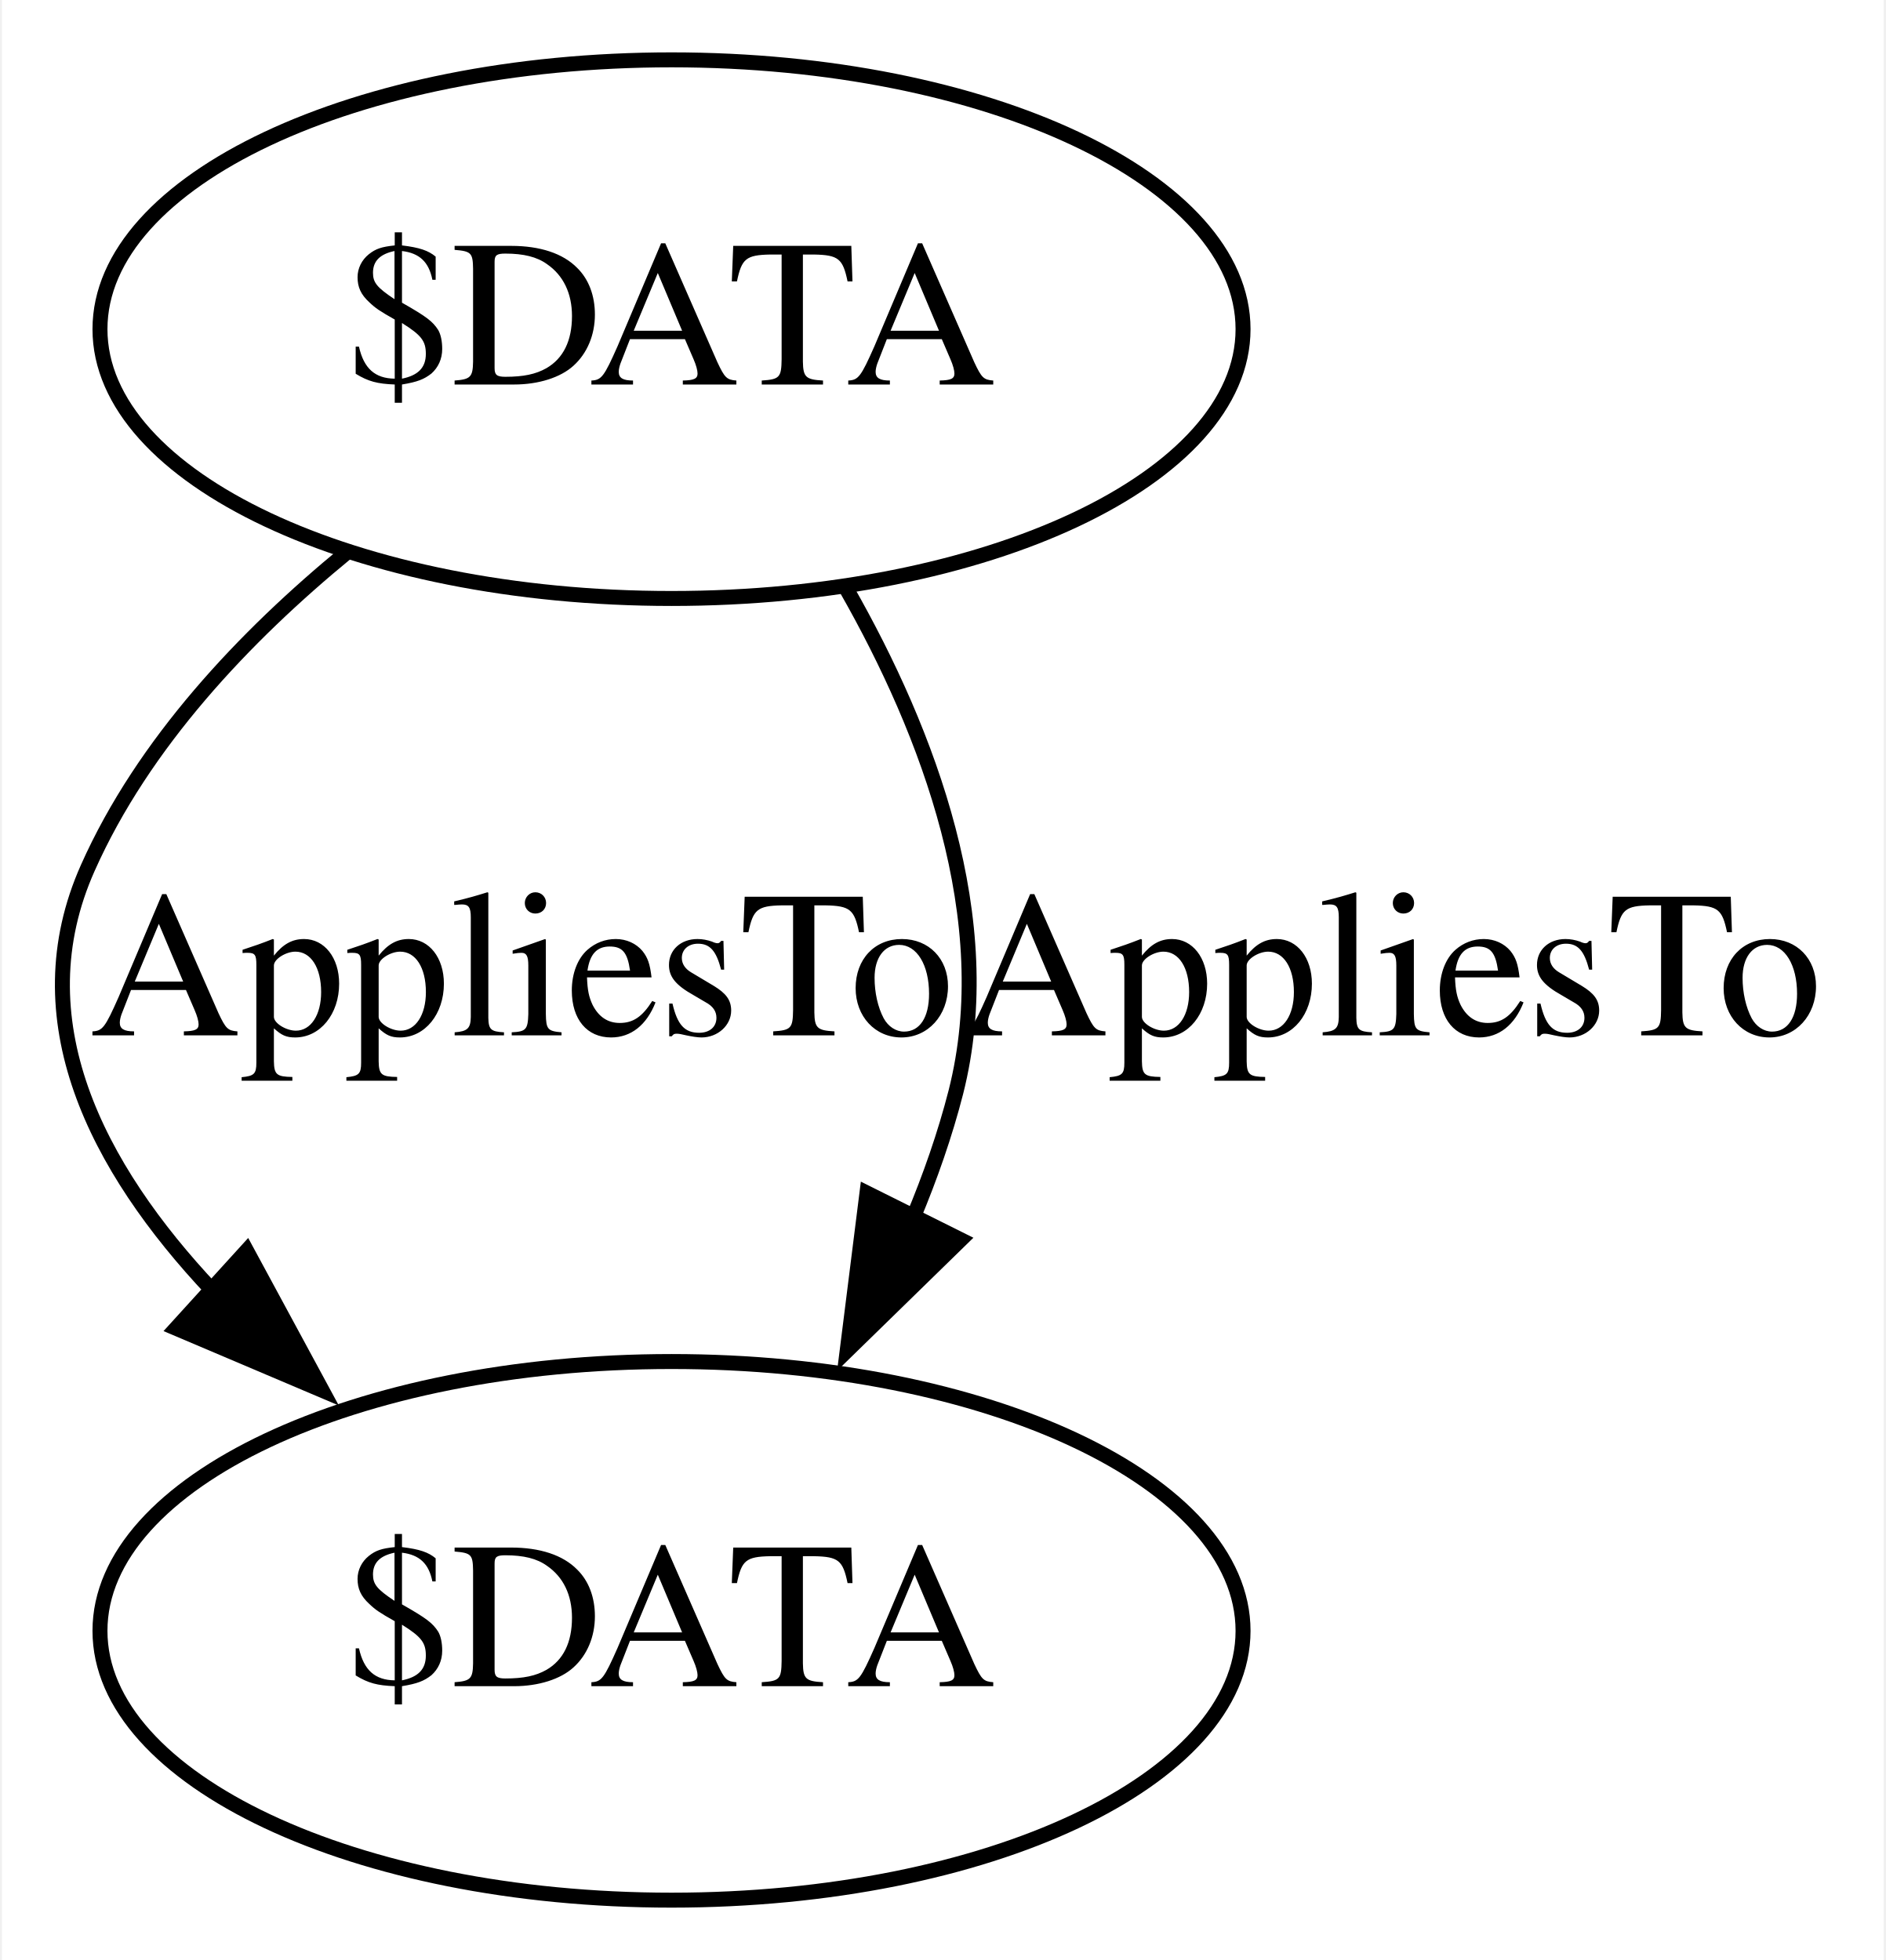
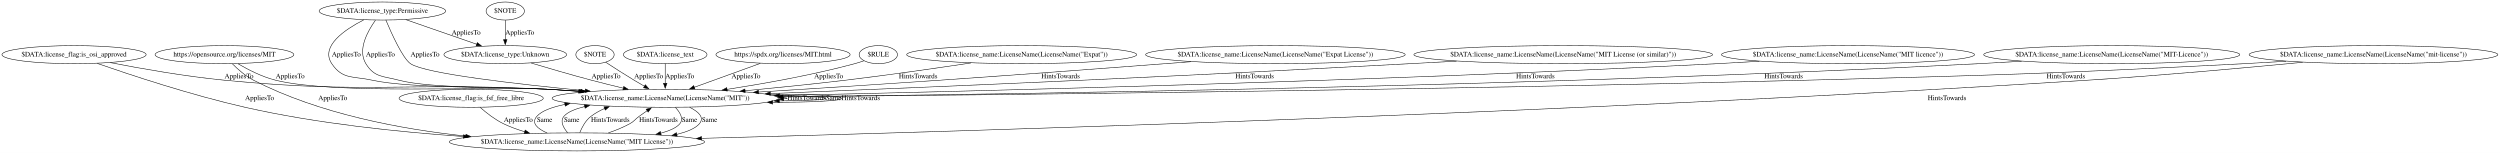
- <svg xmlns="http://www.w3.org/2000/svg" width="126pt" height="131pt" viewBox="0.00 0.00 125.74 131.00">
-   <g id="graph0" class="graph" transform="scale(1 1) rotate(0) translate(4 127)">
-     <polygon fill="white" stroke="none" points="-4,4 -4,-127 121.74,-127 121.74,4 -4,4" />
+ <svg xmlns="http://www.w3.org/2000/svg" width="4986pt" height="305pt" viewBox="0.00 0.00 4985.92 305.00">
+   <g id="graph0" class="graph" transform="scale(1 1) rotate(0) translate(4 301)">
+     <polygon fill="white" stroke="none" points="-4,4 -4,-301 4981.92,-301 4981.92,4 -4,4" />
    <g id="node1" class="node">
-       <ellipse fill="none" stroke="black" cx="40.74" cy="-105" rx="38.19" ry="18" />
-       <text text-anchor="middle" x="40.74" y="-101.3" font-family="Times,serif" font-size="14.00">$DATA</text>
+       <ellipse fill="none" stroke="black" cx="143.64" cy="-192" rx="143.77" ry="18" />
+       <text text-anchor="middle" x="143.64" y="-188.3" font-family="Times,serif" font-size="14.00">$DATA:license_flag:is_osi_approved</text>
+     </g>
+     <g id="node3" class="node">
+       <ellipse fill="none" stroke="black" cx="1322.64" cy="-105" rx="225.56" ry="18" />
+       <text text-anchor="middle" x="1322.64" y="-101.3" font-family="Times,serif" font-size="14.00">$DATA:license_name:LicenseName(LicenseName("MIT"))</text>
+     </g>
+     <g id="edge9" class="edge">
+       <path fill="none" stroke="black" d="M216.01,-176.07C276.55,-164.28 365.33,-148.58 443.64,-141 729.08,-113.36 802.22,-137.39 1088.64,-123 1110.13,-121.92 1132.71,-120.56 1155.02,-119.09" />
+       <polygon fill="black" stroke="black" points="1155.05,-122.59 1164.79,-118.43 1154.58,-115.61 1155.05,-122.59" />
+       <text text-anchor="middle" x="472.64" y="-144.8" font-family="Times,serif" font-size="14.00">AppliesTo</text>
+     </g>
+     <g id="node4" class="node">
+       <ellipse fill="none" stroke="black" cx="1146.64" cy="-18" rx="254.55" ry="18" />
+       <text text-anchor="middle" x="1146.64" y="-14.3" font-family="Times,serif" font-size="14.00">$DATA:license_name:LicenseName(LicenseName("MIT License"))</text>
+     </g>
+     <g id="edge3" class="edge">
+       <path fill="none" stroke="black" d="M189.94,-174.51C254.99,-151.88 377.49,-111.27 484.64,-87 627.66,-54.6 791.59,-37.61 920.54,-28.72" />
+       <polygon fill="black" stroke="black" points="920.48,-32.23 930.22,-28.06 920,-25.25 920.48,-32.23" />
+       <text text-anchor="middle" x="513.64" y="-101.3" font-family="Times,serif" font-size="14.00">AppliesTo</text>
    </g>
    <g id="node2" class="node">
-       <ellipse fill="none" stroke="black" cx="40.74" cy="-18" rx="38.19" ry="18" />
-       <text text-anchor="middle" x="40.74" y="-14.3" font-family="Times,serif" font-size="14.00">$DATA</text>
+       <ellipse fill="none" stroke="black" cx="935.64" cy="-105" rx="143.77" ry="18" />
+       <text text-anchor="middle" x="935.64" y="-101.3" font-family="Times,serif" font-size="14.00">$DATA:license_flag:is_fsf_free_libre</text>
+     </g>
+     <g id="edge2" class="edge">
+       <path fill="none" stroke="black" d="M953.58,-86.84C965.91,-75.93 983.16,-62.34 1000.64,-54 1013.76,-47.73 1028.09,-42.54 1042.49,-38.24" />
+       <polygon fill="black" stroke="black" points="1043.37,-41.63 1052.03,-35.54 1041.46,-34.9 1043.37,-41.63" />
+       <text text-anchor="middle" x="1029.64" y="-57.8" font-family="Times,serif" font-size="14.00">AppliesTo</text>
+     </g>
+     <g id="edge4" class="edge">
+       <path fill="none" stroke="black" d="M1547.45,-106.79C1559.21,-106.35 1566.17,-105.75 1566.17,-105 1566.17,-104.54 1563.58,-104.14 1558.9,-103.8" />
+       <polygon fill="black" stroke="black" points="1559.13,-100.31 1548.96,-103.29 1558.77,-107.3 1559.13,-100.31" />
+       <text text-anchor="middle" x="1604.67" y="-101.3" font-family="Times,serif" font-size="14.00">HintsTowards</text>
+     </g>
+     <g id="edge5" class="edge">
+       <path fill="none" stroke="black" d="M1538.63,-110.37C1597.3,-110 1643.17,-108.21 1643.17,-105 1643.17,-102 1603.19,-100.24 1550.14,-99.72" />
+       <polygon fill="black" stroke="black" points="1550.18,-96.22 1540.15,-99.64 1550.12,-103.22 1550.18,-96.22" />
+       <text text-anchor="middle" x="1658.67" y="-101.3" font-family="Times,serif" font-size="14.00">Same</text>
+     </g>
+     <g id="edge26" class="edge">
+       <path fill="none" stroke="black" d="M1525.26,-113.15C1604.96,-113.34 1674.17,-110.63 1674.17,-105 1674.17,-99.64 1611.29,-96.92 1536.39,-96.85" />
+       <polygon fill="black" stroke="black" points="1536.77,-93.34 1526.78,-96.85 1536.78,-100.34 1536.77,-93.34" />
+       <text text-anchor="middle" x="1712.67" y="-101.3" font-family="Times,serif" font-size="14.00">HintsTowards</text>
+     </g>
+     <g id="edge6" class="edge">
+       <path fill="none" stroke="black" d="M1342.91,-86.83C1352.44,-76.71 1360.05,-63.97 1351.64,-54 1344.97,-46.1 1331.03,-39.98 1313.4,-35.25" />
+       <polygon fill="black" stroke="black" points="1314.64,-31.94 1304.1,-32.97 1312.98,-38.74 1314.64,-31.94" />
+       <text text-anchor="middle" x="1371.14" y="-57.8" font-family="Times,serif" font-size="14.00">Same</text>
+     </g>
+     <g id="edge11" class="edge">
+       <path fill="none" stroke="black" d="M1371.39,-87.02C1388.85,-78.31 1401.77,-66.84 1390.64,-54 1382.7,-44.84 1366.34,-38.03 1345.66,-32.96" />
+       <polygon fill="black" stroke="black" points="1346.48,-29.56 1335.95,-30.8 1344.95,-36.39 1346.48,-29.56" />
+       <text text-anchor="middle" x="1411.14" y="-57.8" font-family="Times,serif" font-size="14.00">Same</text>
    </g>
    <g id="edge1" class="edge">
-       <path fill="none" stroke="black" d="M19.07,-90.1C12.21,-84.47 5.44,-77.31 1.74,-69 -2.77,-58.9 2.27,-49.02 10.06,-40.75" />
-       <polygon fill="black" stroke="black" points="12.35,-43.4 17.39,-34.08 7.64,-38.22 12.35,-43.4" />
-       <text text-anchor="middle" x="30.74" y="-57.8" font-family="Times,serif" font-size="14.00">AppliesTo</text>
-     </g>
-     <g id="edge2" class="edge">
-       <path fill="none" stroke="black" d="M52.43,-87.64C57.91,-78.02 62.66,-65.52 59.74,-54 59.02,-51.19 58.03,-48.35 56.87,-45.58" />
-       <polygon fill="black" stroke="black" points="60.06,-44.14 52.48,-36.74 53.8,-47.26 60.06,-44.14" />
-       <text text-anchor="middle" x="88.74" y="-57.8" font-family="Times,serif" font-size="14.00">AppliesTo</text>
+       <path fill="none" stroke="black" d="M1086.95,-35.88C1068.02,-44.18 1054.74,-55.36 1066.64,-69 1076.13,-79.88 1097.04,-87.5 1123.02,-92.81" />
+       <polygon fill="black" stroke="black" points="1122.07,-96.2 1132.55,-94.6 1123.36,-89.32 1122.07,-96.2" />
+       <text text-anchor="middle" x="1082.14" y="-57.8" font-family="Times,serif" font-size="14.00">Same</text>
+     </g>
+     <g id="edge16" class="edge">
+       <path fill="none" stroke="black" d="M1127.99,-36.34C1119.28,-46.53 1112.45,-59.27 1120.64,-69 1127.7,-77.39 1143.05,-83.76 1162.3,-88.61" />
+       <polygon fill="black" stroke="black" points="1161.37,-91.99 1171.89,-90.81 1162.93,-85.17 1161.37,-91.99" />
+       <text text-anchor="middle" x="1136.14" y="-57.8" font-family="Times,serif" font-size="14.00">Same</text>
+     </g>
+     <g id="edge27" class="edge">
+       <path fill="none" stroke="black" d="M1152.21,-36.29C1156.61,-47.25 1163.84,-60.85 1174.64,-69 1182.92,-75.25 1192.14,-80.4 1201.83,-84.65" />
+       <polygon fill="black" stroke="black" points="1200.51,-87.89 1211.09,-88.35 1203.1,-81.39 1200.51,-87.89" />
+       <text text-anchor="middle" x="1213.14" y="-57.8" font-family="Times,serif" font-size="14.00">HintsTowards</text>
+     </g>
+     <g id="edge30" class="edge">
+       <path fill="none" stroke="black" d="M1209.21,-35.91C1223.55,-40.85 1238.45,-46.88 1251.64,-54 1261.1,-59.11 1261.95,-62.66 1270.64,-69 1275.87,-72.82 1281.49,-76.76 1287.03,-80.55" />
+       <polygon fill="black" stroke="black" points="1284.69,-83.2 1294.93,-85.91 1288.61,-77.4 1284.69,-83.2" />
+       <text text-anchor="middle" x="1309.14" y="-57.8" font-family="Times,serif" font-size="14.00">HintsTowards</text>
+     </g>
+     <g id="node5" class="node">
+       <ellipse fill="none" stroke="black" cx="758.64" cy="-279" rx="126.18" ry="18" />
+       <text text-anchor="middle" x="758.64" y="-275.3" font-family="Times,serif" font-size="14.00">$DATA:license_type:Permissive</text>
+     </g>
+     <g id="edge7" class="edge">
+       <path fill="none" stroke="black" d="M744.78,-260.71C729.29,-239.14 708.51,-201.72 725.64,-174 742.88,-146.1 759.96,-149.5 791.64,-141 855.5,-123.87 1022.66,-127.4 1088.64,-123 1108.53,-121.67 1129.36,-120.24 1150.06,-118.77" />
+       <polygon fill="black" stroke="black" points="1150.29,-122.27 1160.02,-118.07 1149.8,-115.28 1150.29,-122.27" />
+       <text text-anchor="middle" x="754.64" y="-188.3" font-family="Times,serif" font-size="14.00">AppliesTo</text>
+     </g>
+     <g id="edge18" class="edge">
+       <path fill="none" stroke="black" d="M765.57,-260.93C776.74,-234.3 799.04,-184.79 814.64,-174 843.16,-154.28 1025.35,-133.36 1163.46,-120.01" />
+       <polygon fill="black" stroke="black" points="1163.45,-123.53 1173.07,-119.09 1162.78,-116.56 1163.45,-123.53" />
+       <text text-anchor="middle" x="843.64" y="-188.3" font-family="Times,serif" font-size="14.00">AppliesTo</text>
+     </g>
+     <g id="edge19" class="edge">
+       <path fill="none" stroke="black" d="M721.32,-261.33C683.71,-242.11 634.32,-208.67 657.64,-174 679.33,-141.74 700.69,-149.45 738.64,-141 814.66,-124.07 1010.91,-127.82 1088.64,-123 1108.97,-121.74 1130.29,-120.32 1151.43,-118.86" />
+       <polygon fill="black" stroke="black" points="1151.57,-122.36 1161.3,-118.17 1151.08,-115.37 1151.57,-122.36" />
+       <text text-anchor="middle" x="686.64" y="-188.3" font-family="Times,serif" font-size="14.00">AppliesTo</text>
+     </g>
+     <g id="node9" class="node">
+       <ellipse fill="none" stroke="black" cx="1003.64" cy="-192" rx="122.38" ry="18" />
+       <text text-anchor="middle" x="1003.64" y="-188.3" font-family="Times,serif" font-size="14.00">$DATA:license_type:Unknown</text>
+     </g>
+     <g id="edge15" class="edge">
+       <path fill="none" stroke="black" d="M805.3,-261.81C845.53,-247.85 903.75,-227.65 946.72,-212.75" />
+       <polygon fill="black" stroke="black" points="947.84,-216.06 956.14,-209.48 945.54,-209.45 947.84,-216.06" />
+       <text text-anchor="middle" x="925.64" y="-231.8" font-family="Times,serif" font-size="14.00">AppliesTo</text>
+     </g>
+     <g id="node6" class="node">
+       <ellipse fill="none" stroke="black" cx="1182.64" cy="-192" rx="38.19" ry="18" />
+       <text text-anchor="middle" x="1182.64" y="-188.3" font-family="Times,serif" font-size="14.00">$NOTE</text>
+     </g>
+     <g id="edge10" class="edge">
+       <path fill="none" stroke="black" d="M1203.95,-176.88C1219.52,-166.68 1241.21,-152.7 1260.64,-141 1267.25,-137.02 1274.33,-132.89 1281.26,-128.93" />
+       <polygon fill="black" stroke="black" points="1282.93,-132.01 1289.9,-124.03 1279.47,-125.92 1282.93,-132.01" />
+       <text text-anchor="middle" x="1289.64" y="-144.8" font-family="Times,serif" font-size="14.00">AppliesTo</text>
+     </g>
+     <g id="node7" class="node">
+       <ellipse fill="none" stroke="black" cx="1322.64" cy="-192" rx="83.39" ry="18" />
+       <text text-anchor="middle" x="1322.64" y="-188.3" font-family="Times,serif" font-size="14.00">$DATA:license_text</text>
+     </g>
+     <g id="edge8" class="edge">
+       <path fill="none" stroke="black" d="M1322.64,-173.8C1322.64,-162.58 1322.64,-147.67 1322.64,-134.69" />
+       <polygon fill="black" stroke="black" points="1326.14,-134.98 1322.64,-124.98 1319.14,-134.98 1326.14,-134.98" />
+       <text text-anchor="middle" x="1351.64" y="-144.8" font-family="Times,serif" font-size="14.00">AppliesTo</text>
+     </g>
+     <g id="node8" class="node">
+       <ellipse fill="none" stroke="black" cx="1557.64" cy="-192" rx="133.78" ry="18" />
+       <text text-anchor="middle" x="1557.64" y="-188.3" font-family="Times,serif" font-size="14.00">https://spdx.org/licenses/MIT.html</text>
+     </g>
+     <g id="edge12" class="edge">
+       <path fill="none" stroke="black" d="M1512.33,-174.61C1474.74,-161.02 1421.06,-141.6 1380.39,-126.89" />
+       <polygon fill="black" stroke="black" points="1381.84,-123.69 1371.25,-123.58 1379.46,-130.27 1381.84,-123.69" />
+       <text text-anchor="middle" x="1483.64" y="-144.8" font-family="Times,serif" font-size="14.00">AppliesTo</text>
+     </g>
+     <g id="edge13" class="edge">
+       <path fill="none" stroke="black" d="M1055.39,-175.24C1089.44,-165.04 1135.05,-151.72 1175.64,-141 1196.17,-135.57 1218.42,-130.08 1239.24,-125.1" />
+       <polygon fill="black" stroke="black" points="1239.92,-128.54 1248.84,-122.82 1238.3,-121.73 1239.92,-128.54" />
+       <text text-anchor="middle" x="1204.64" y="-144.8" font-family="Times,serif" font-size="14.00">AppliesTo</text>
+     </g>
+     <g id="node10" class="node">
+       <ellipse fill="none" stroke="black" cx="1003.64" cy="-279" rx="38.19" ry="18" />
+       <text text-anchor="middle" x="1003.64" y="-275.3" font-family="Times,serif" font-size="14.00">$NOTE</text>
+     </g>
+     <g id="edge14" class="edge">
+       <path fill="none" stroke="black" d="M1003.64,-260.8C1003.64,-249.58 1003.64,-234.67 1003.64,-221.69" />
+       <polygon fill="black" stroke="black" points="1007.14,-221.98 1003.64,-211.98 1000.14,-221.98 1007.14,-221.98" />
+       <text text-anchor="middle" x="1032.64" y="-231.8" font-family="Times,serif" font-size="14.00">AppliesTo</text>
+     </g>
+     <g id="node11" class="node">
+       <ellipse fill="none" stroke="black" cx="1747.64" cy="-192" rx="38.19" ry="18" />
+       <text text-anchor="middle" x="1747.64" y="-188.3" font-family="Times,serif" font-size="14.00">$RULE</text>
+     </g>
+     <g id="edge17" class="edge">
+       <path fill="none" stroke="black" d="M1718.8,-179.7C1712.85,-177.62 1706.59,-175.6 1700.64,-174 1616.73,-151.45 1520.3,-134.24 1445.84,-122.77" />
+       <polygon fill="black" stroke="black" points="1446.46,-119.33 1436.05,-121.28 1445.4,-126.25 1446.46,-119.33" />
+       <text text-anchor="middle" x="1648.64" y="-144.8" font-family="Times,serif" font-size="14.00">AppliesTo</text>
+     </g>
+     <g id="node12" class="node">
+       <ellipse fill="none" stroke="black" cx="443.64" cy="-192" rx="138.38" ry="18" />
+       <text text-anchor="middle" x="443.64" y="-188.3" font-family="Times,serif" font-size="14.00">https://opensource.org/licenses/MIT</text>
+     </g>
+     <g id="edge20" class="edge">
+       <path fill="none" stroke="black" d="M470.56,-173.87C490.45,-162.21 518.66,-147.73 545.64,-141 662.78,-111.78 968.07,-129.38 1088.64,-123 1109.77,-121.88 1131.95,-120.52 1153.9,-119.05" />
+       <polygon fill="black" stroke="black" points="1154.1,-122.55 1163.84,-118.38 1153.63,-115.57 1154.1,-122.55" />
+       <text text-anchor="middle" x="574.64" y="-144.8" font-family="Times,serif" font-size="14.00">AppliesTo</text>
+     </g>
+     <g id="edge21" class="edge">
+       <path fill="none" stroke="black" d="M459.32,-173.79C470.19,-162.86 485.55,-149.26 501.64,-141 632.65,-73.71 795.76,-43.26 925.17,-29.62" />
+       <polygon fill="black" stroke="black" points="925.3,-33.12 934.89,-28.62 924.59,-26.16 925.3,-33.12" />
+       <text text-anchor="middle" x="659.64" y="-101.3" font-family="Times,serif" font-size="14.00">AppliesTo</text>
+     </g>
+     <g id="node13" class="node">
+       <ellipse fill="none" stroke="black" cx="4729.64" cy="-192" rx="248.06" ry="18" />
+       <text text-anchor="middle" x="4729.64" y="-188.3" font-family="Times,serif" font-size="14.00">$DATA:license_name:LicenseName(LicenseName("mit-license"))</text>
+     </g>
+     <g id="edge22" class="edge">
+       <path fill="none" stroke="black" d="M4555.16,-178.83C4527.23,-177.08 4498.65,-175.4 4471.64,-174 4082.55,-153.86 3985.11,-151.33 3595.64,-141 2851.53,-121.26 1970.07,-111.61 1557.56,-107.9" />
+       <polygon fill="black" stroke="black" points="1557.64,-104.4 1547.61,-107.81 1557.57,-111.4 1557.64,-104.4" />
+       <text text-anchor="middle" x="4116.14" y="-144.8" font-family="Times,serif" font-size="14.00">HintsTowards</text>
+     </g>
+     <g id="edge23" class="edge">
+       <path fill="none" stroke="black" d="M4588.4,-176.78C4472.93,-165.6 4305.36,-150.39 4158.64,-141 3133.72,-75.41 1910.23,-38.69 1394.86,-25.12" />
+       <polygon fill="black" stroke="black" points="1395.17,-21.62 1385.08,-24.86 1394.98,-28.62 1395.17,-21.62" />
+       <text text-anchor="middle" x="3879.14" y="-101.3" font-family="Times,serif" font-size="14.00">HintsTowards</text>
+     </g>
+     <g id="node14" class="node">
+       <ellipse fill="none" stroke="black" cx="2033.64" cy="-192" rx="229.36" ry="18" />
+       <text text-anchor="middle" x="2033.64" y="-188.3" font-family="Times,serif" font-size="14.00">$DATA:license_name:LicenseName(LicenseName("Expat"))</text>
+     </g>
+     <g id="edge24" class="edge">
+       <path fill="none" stroke="black" d="M1932.51,-175.43C1862.24,-164.91 1766.37,-151.14 1681.64,-141 1616.24,-133.17 1543.97,-125.87 1481.53,-119.98" />
+       <polygon fill="black" stroke="black" points="1482.18,-116.52 1471.89,-119.07 1481.52,-123.49 1482.18,-116.52" />
+       <text text-anchor="middle" x="1827.14" y="-144.8" font-family="Times,serif" font-size="14.00">HintsTowards</text>
+     </g>
+     <g id="node15" class="node">
+       <ellipse fill="none" stroke="black" cx="2539.64" cy="-192" rx="258.85" ry="18" />
+       <text text-anchor="middle" x="2539.64" y="-188.3" font-family="Times,serif" font-size="14.00">$DATA:license_name:LicenseName(LicenseName("Expat License"))</text>
+     </g>
+     <g id="edge25" class="edge">
+       <path fill="none" stroke="black" d="M2371.36,-177.95C2235.89,-167.56 2040.55,-152.84 1869.64,-141 1749.53,-132.68 1614.55,-124.03 1508.72,-117.42" />
+       <polygon fill="black" stroke="black" points="1508.98,-113.93 1498.78,-116.8 1508.54,-120.91 1508.98,-113.93" />
+       <text text-anchor="middle" x="2111.14" y="-144.8" font-family="Times,serif" font-size="14.00">HintsTowards</text>
+     </g>
+     <g id="node16" class="node">
+       <ellipse fill="none" stroke="black" cx="3113.64" cy="-192" rx="297.85" ry="18" />
+       <text text-anchor="middle" x="3113.64" y="-188.3" font-family="Times,serif" font-size="14.00">$DATA:license_name:LicenseName(LicenseName("MIT License (or similar)"))</text>
+     </g>
+     <g id="edge28" class="edge">
+       <path fill="none" stroke="black" d="M2900.88,-179.04C2869.61,-177.32 2837.79,-175.6 2807.64,-174 2517.01,-158.59 2444.36,-154.46 2153.64,-141 1942.13,-131.21 1700.29,-121.15 1532.25,-114.35" />
+       <polygon fill="black" stroke="black" points="1532.43,-110.85 1522.3,-113.94 1532.15,-117.84 1532.43,-110.85" />
+       <text text-anchor="middle" x="2498.14" y="-144.8" font-family="Times,serif" font-size="14.00">HintsTowards</text>
+     </g>
+     <g id="node17" class="node">
+       <ellipse fill="none" stroke="black" cx="3681.64" cy="-192" rx="252.36" ry="18" />
+       <text text-anchor="middle" x="3681.64" y="-188.3" font-family="Times,serif" font-size="14.00">$DATA:license_name:LicenseName(LicenseName("MIT licence"))</text>
+     </g>
+     <g id="edge29" class="edge">
+       <path fill="none" stroke="black" d="M3504.78,-178.82C3476.64,-177.07 3447.85,-175.4 3420.64,-174 2740.62,-139.11 1935.64,-118.93 1550.35,-110.57" />
+       <polygon fill="black" stroke="black" points="1550.66,-107.07 1540.59,-110.36 1550.51,-114.07 1550.66,-107.07" />
+       <text text-anchor="middle" x="3058.14" y="-144.8" font-family="Times,serif" font-size="14.00">HintsTowards</text>
+     </g>
+     <g id="node18" class="node">
+       <ellipse fill="none" stroke="black" cx="4207.64" cy="-192" rx="255.35" ry="18" />
+       <text text-anchor="middle" x="4207.64" y="-188.3" font-family="Times,serif" font-size="14.00">$DATA:license_name:LicenseName(LicenseName("MIT-Licence"))</text>
+     </g>
+     <g id="edge31" class="edge">
+       <path fill="none" stroke="black" d="M4027.71,-178.85C3999.25,-177.11 3970.15,-175.42 3942.64,-174 3063.05,-128.56 2015.71,-112.96 1557.17,-108.05" />
+       <polygon fill="black" stroke="black" points="1557.33,-104.55 1547.3,-107.95 1557.26,-111.55 1557.33,-104.55" />
+       <text text-anchor="middle" x="3553.14" y="-144.8" font-family="Times,serif" font-size="14.00">HintsTowards</text>
    </g>
  </g>
</svg>
